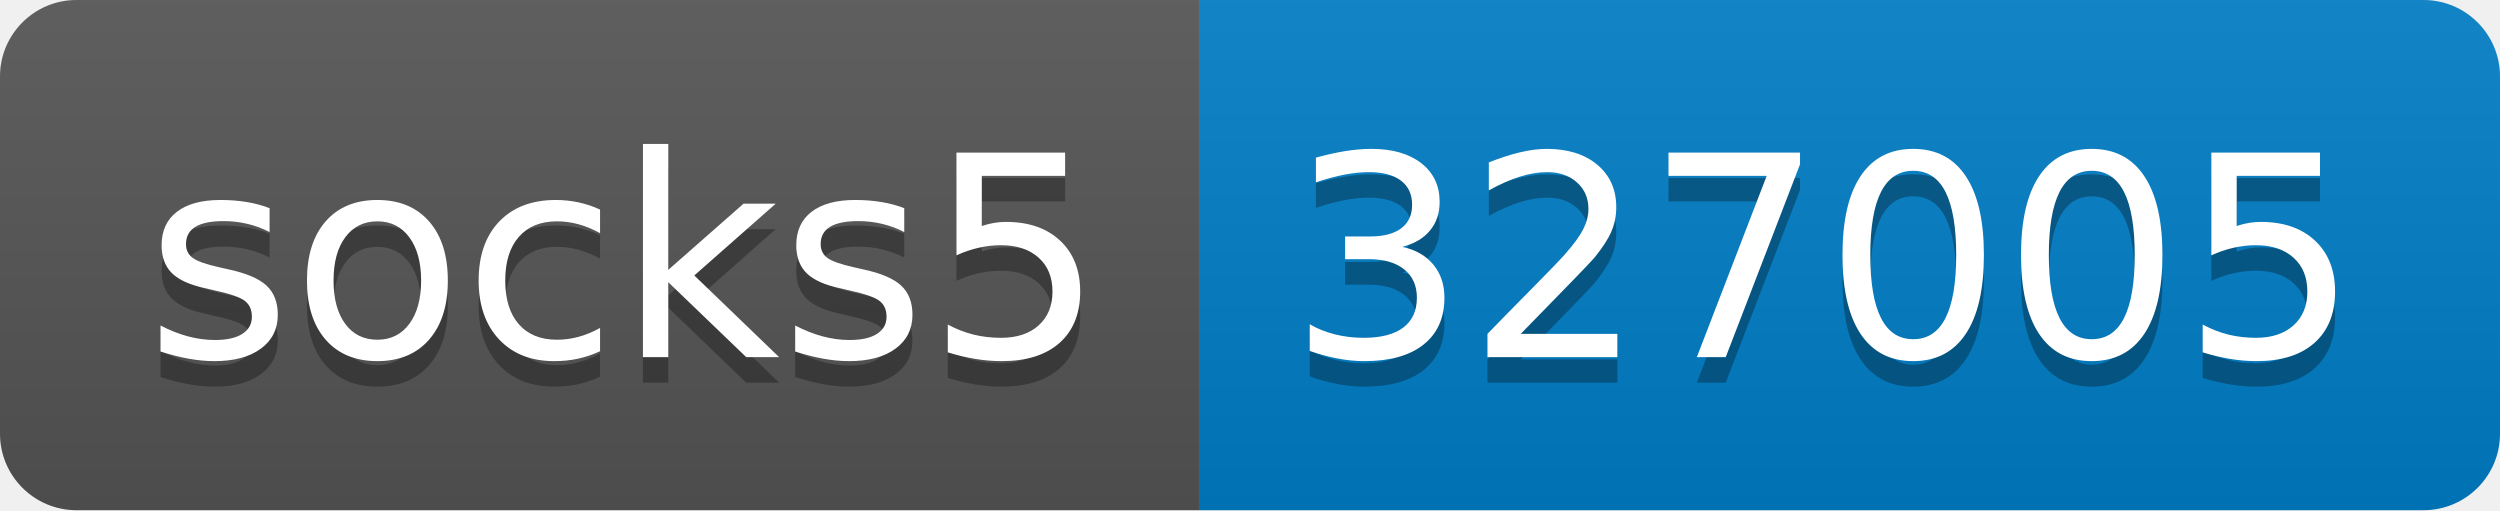
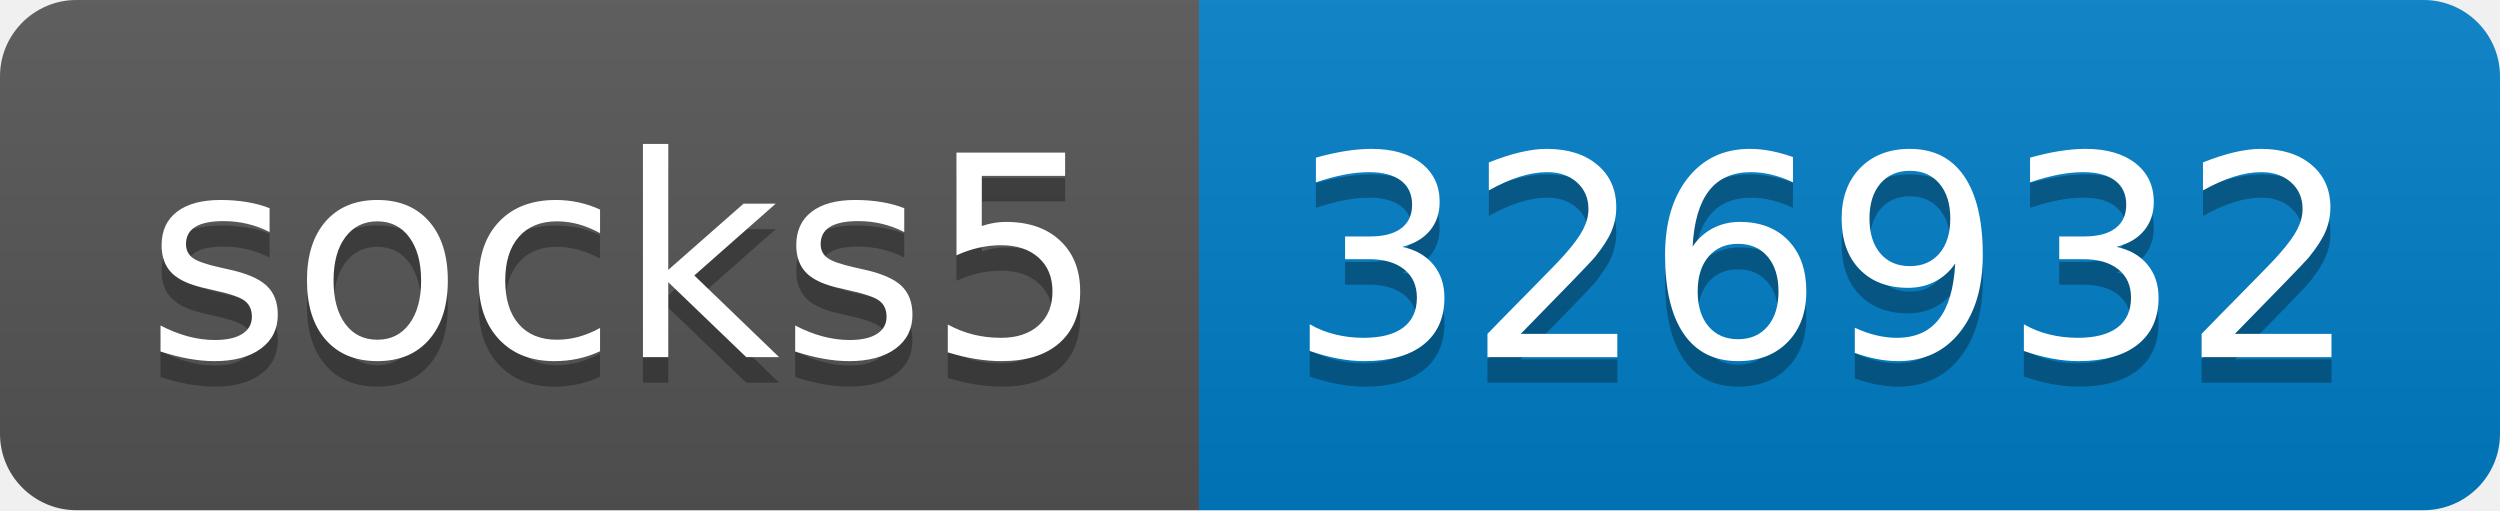
- <svg xmlns="http://www.w3.org/2000/svg" width="98" height="20" role="img" aria-label="socks5: 327005">
+ <svg xmlns="http://www.w3.org/2000/svg" width="98" height="20" role="img" aria-label="socks5: 326932">
  <linearGradient id="s" x2="0" y2="100%">
    <stop offset="0" stop-color="#bbb" stop-opacity=".1" />
    <stop offset="1" stop-opacity=".1" />
  </linearGradient>
  <clipPath id="r">
    <rect width="98" height="20" rx="3" fill="#fff" />
  </clipPath>
  <g clip-path="url(#r)">
    <rect width="47" height="20" fill="#555" />
    <rect x="47" width="51" height="20" fill="#007ec6" />
    <rect width="98" height="20" fill="url(#s)" />
  </g>
  <g fill="#fff" text-anchor="middle" font-family="Verdana,Geneva,DejaVu Sans,sans-serif" text-rendering="geometricPrecision" font-size="110">
    <text aria-hidden="true" x="245" y="150" fill="#010101" fill-opacity=".3" transform="scale(.1)" textLength="370">socks5</text>
    <text x="245" y="140" transform="scale(.1)" fill="#fff" textLength="370">socks5</text>
-     <text aria-hidden="true" x="715" y="150" fill="#010101" fill-opacity=".3" transform="scale(.1)" textLength="410">327005</text>
-     <text x="715" y="140" transform="scale(.1)" fill="#fff" textLength="410">327005</text>
+     <text aria-hidden="true" x="715" y="150" fill="#010101" fill-opacity=".3" transform="scale(.1)" textLength="410">326932</text>
+     <text x="715" y="140" transform="scale(.1)" fill="#fff" textLength="410">326932</text>
  </g>
</svg>
